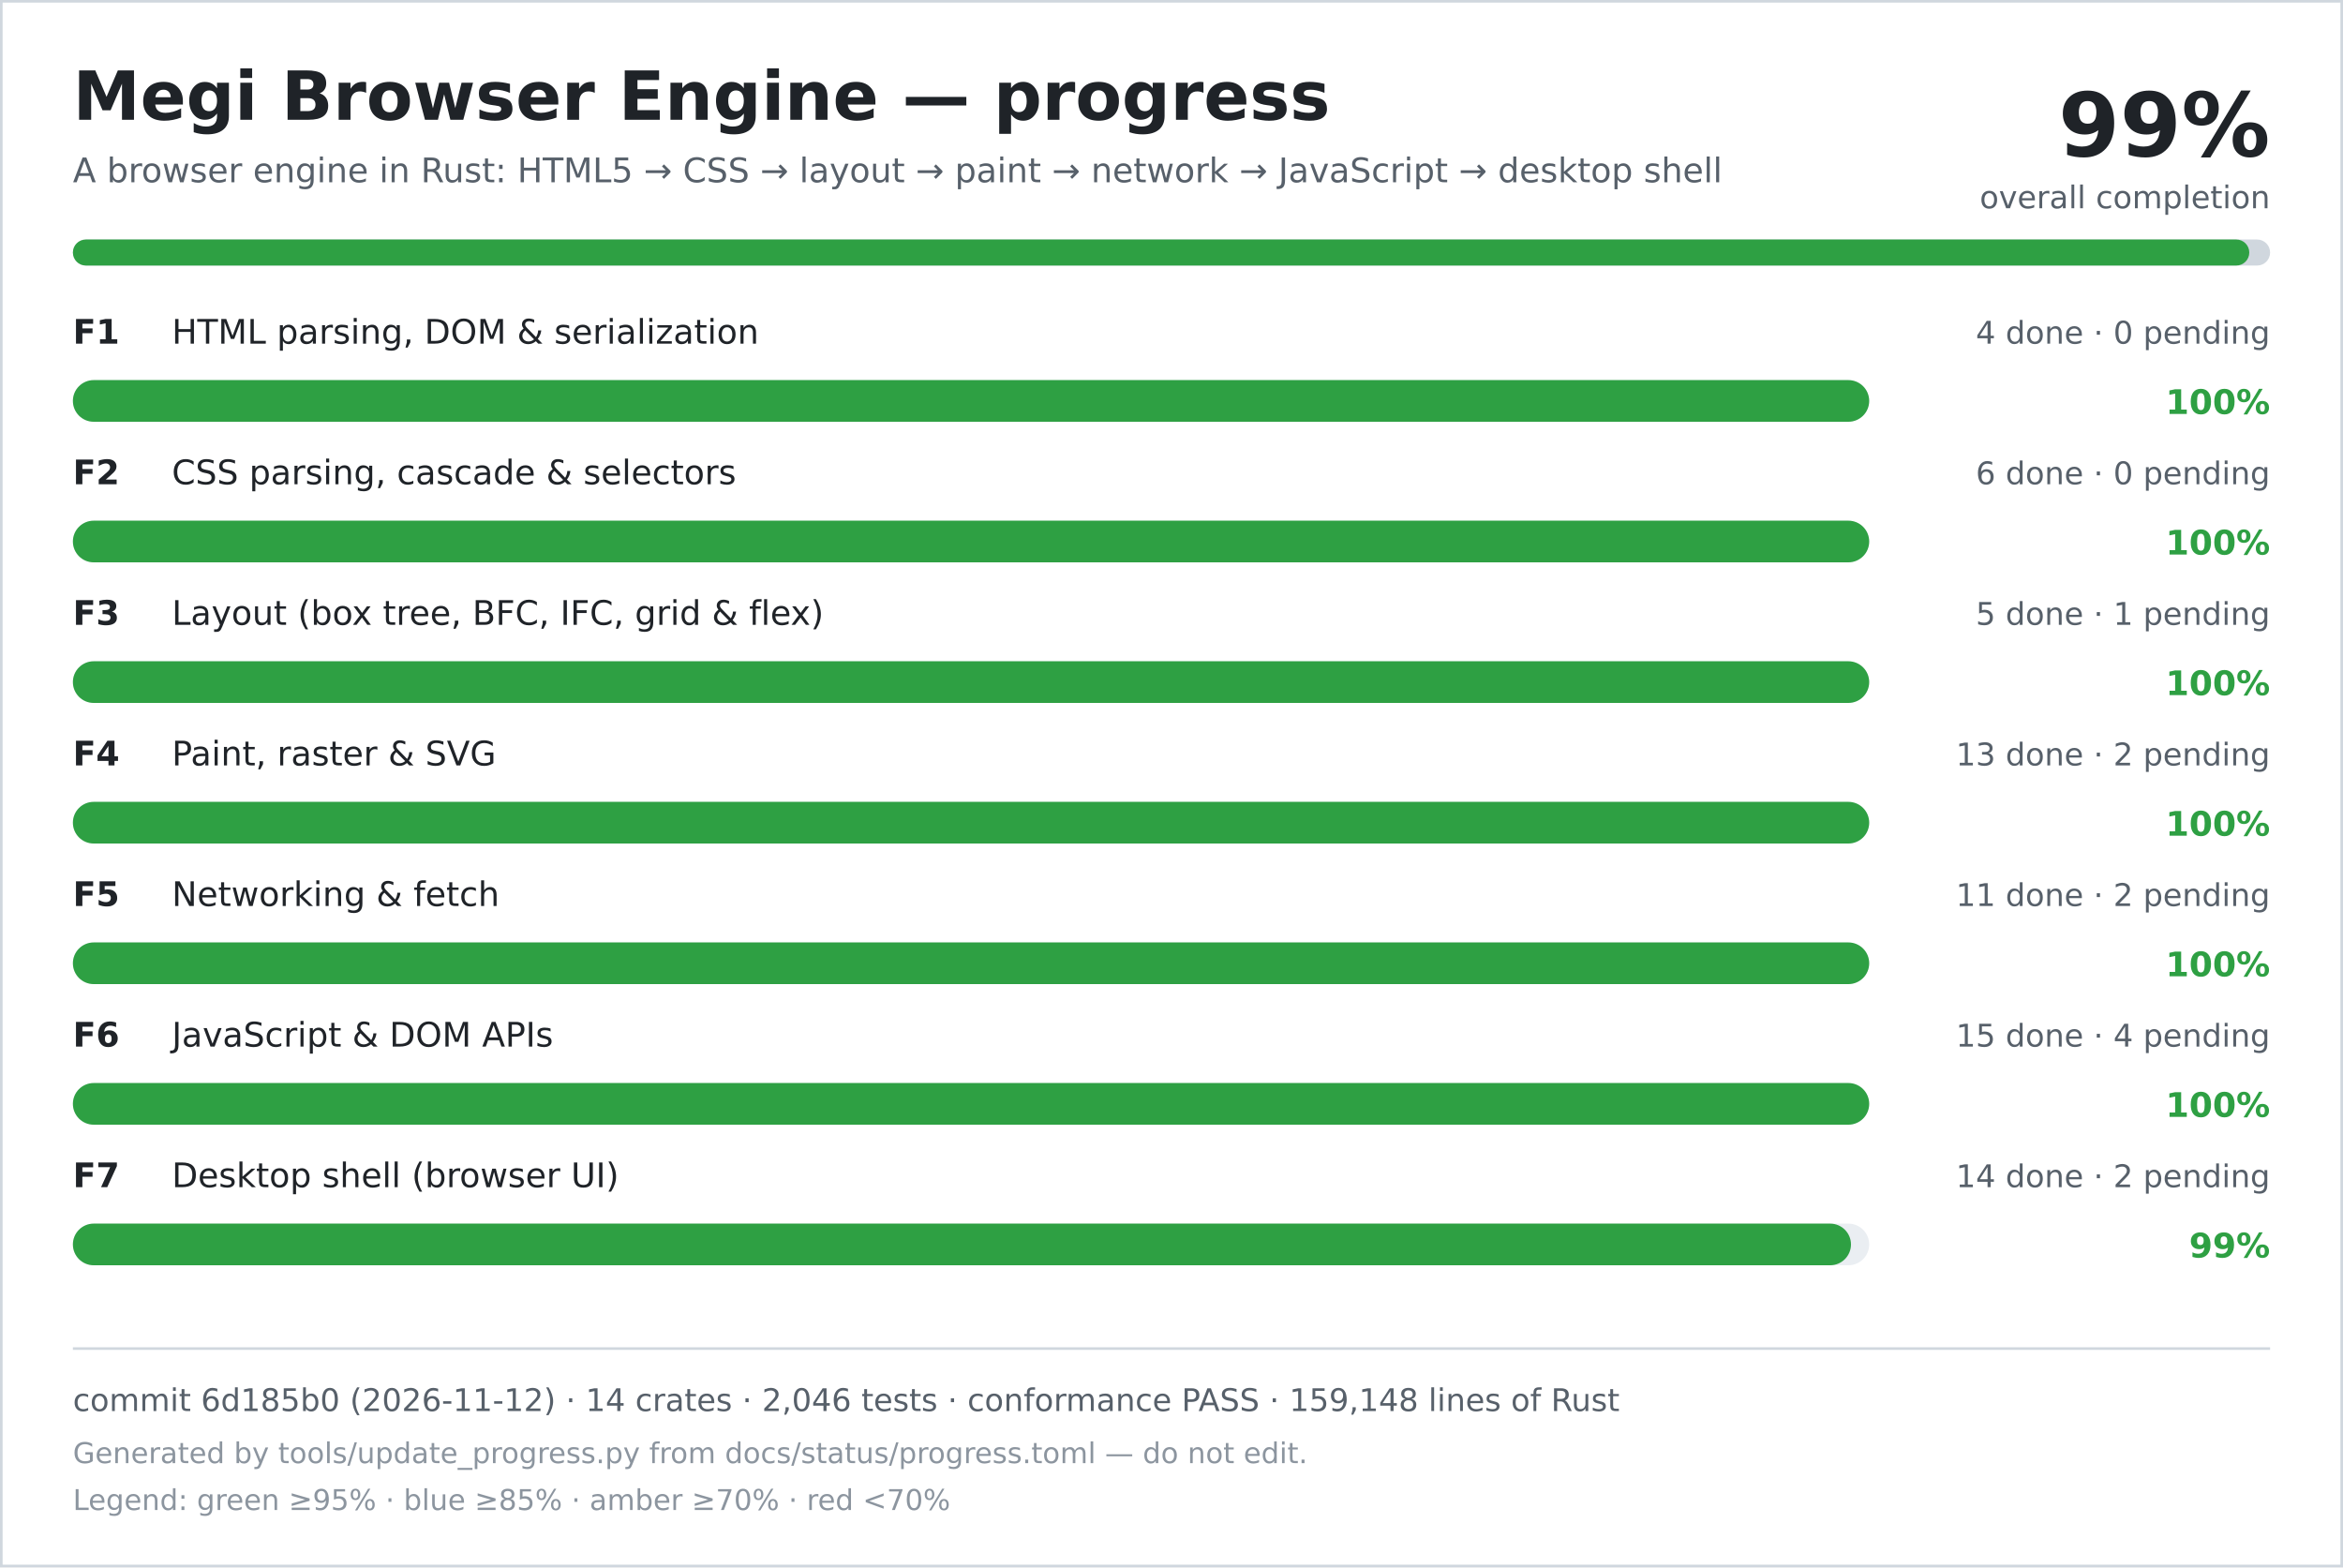
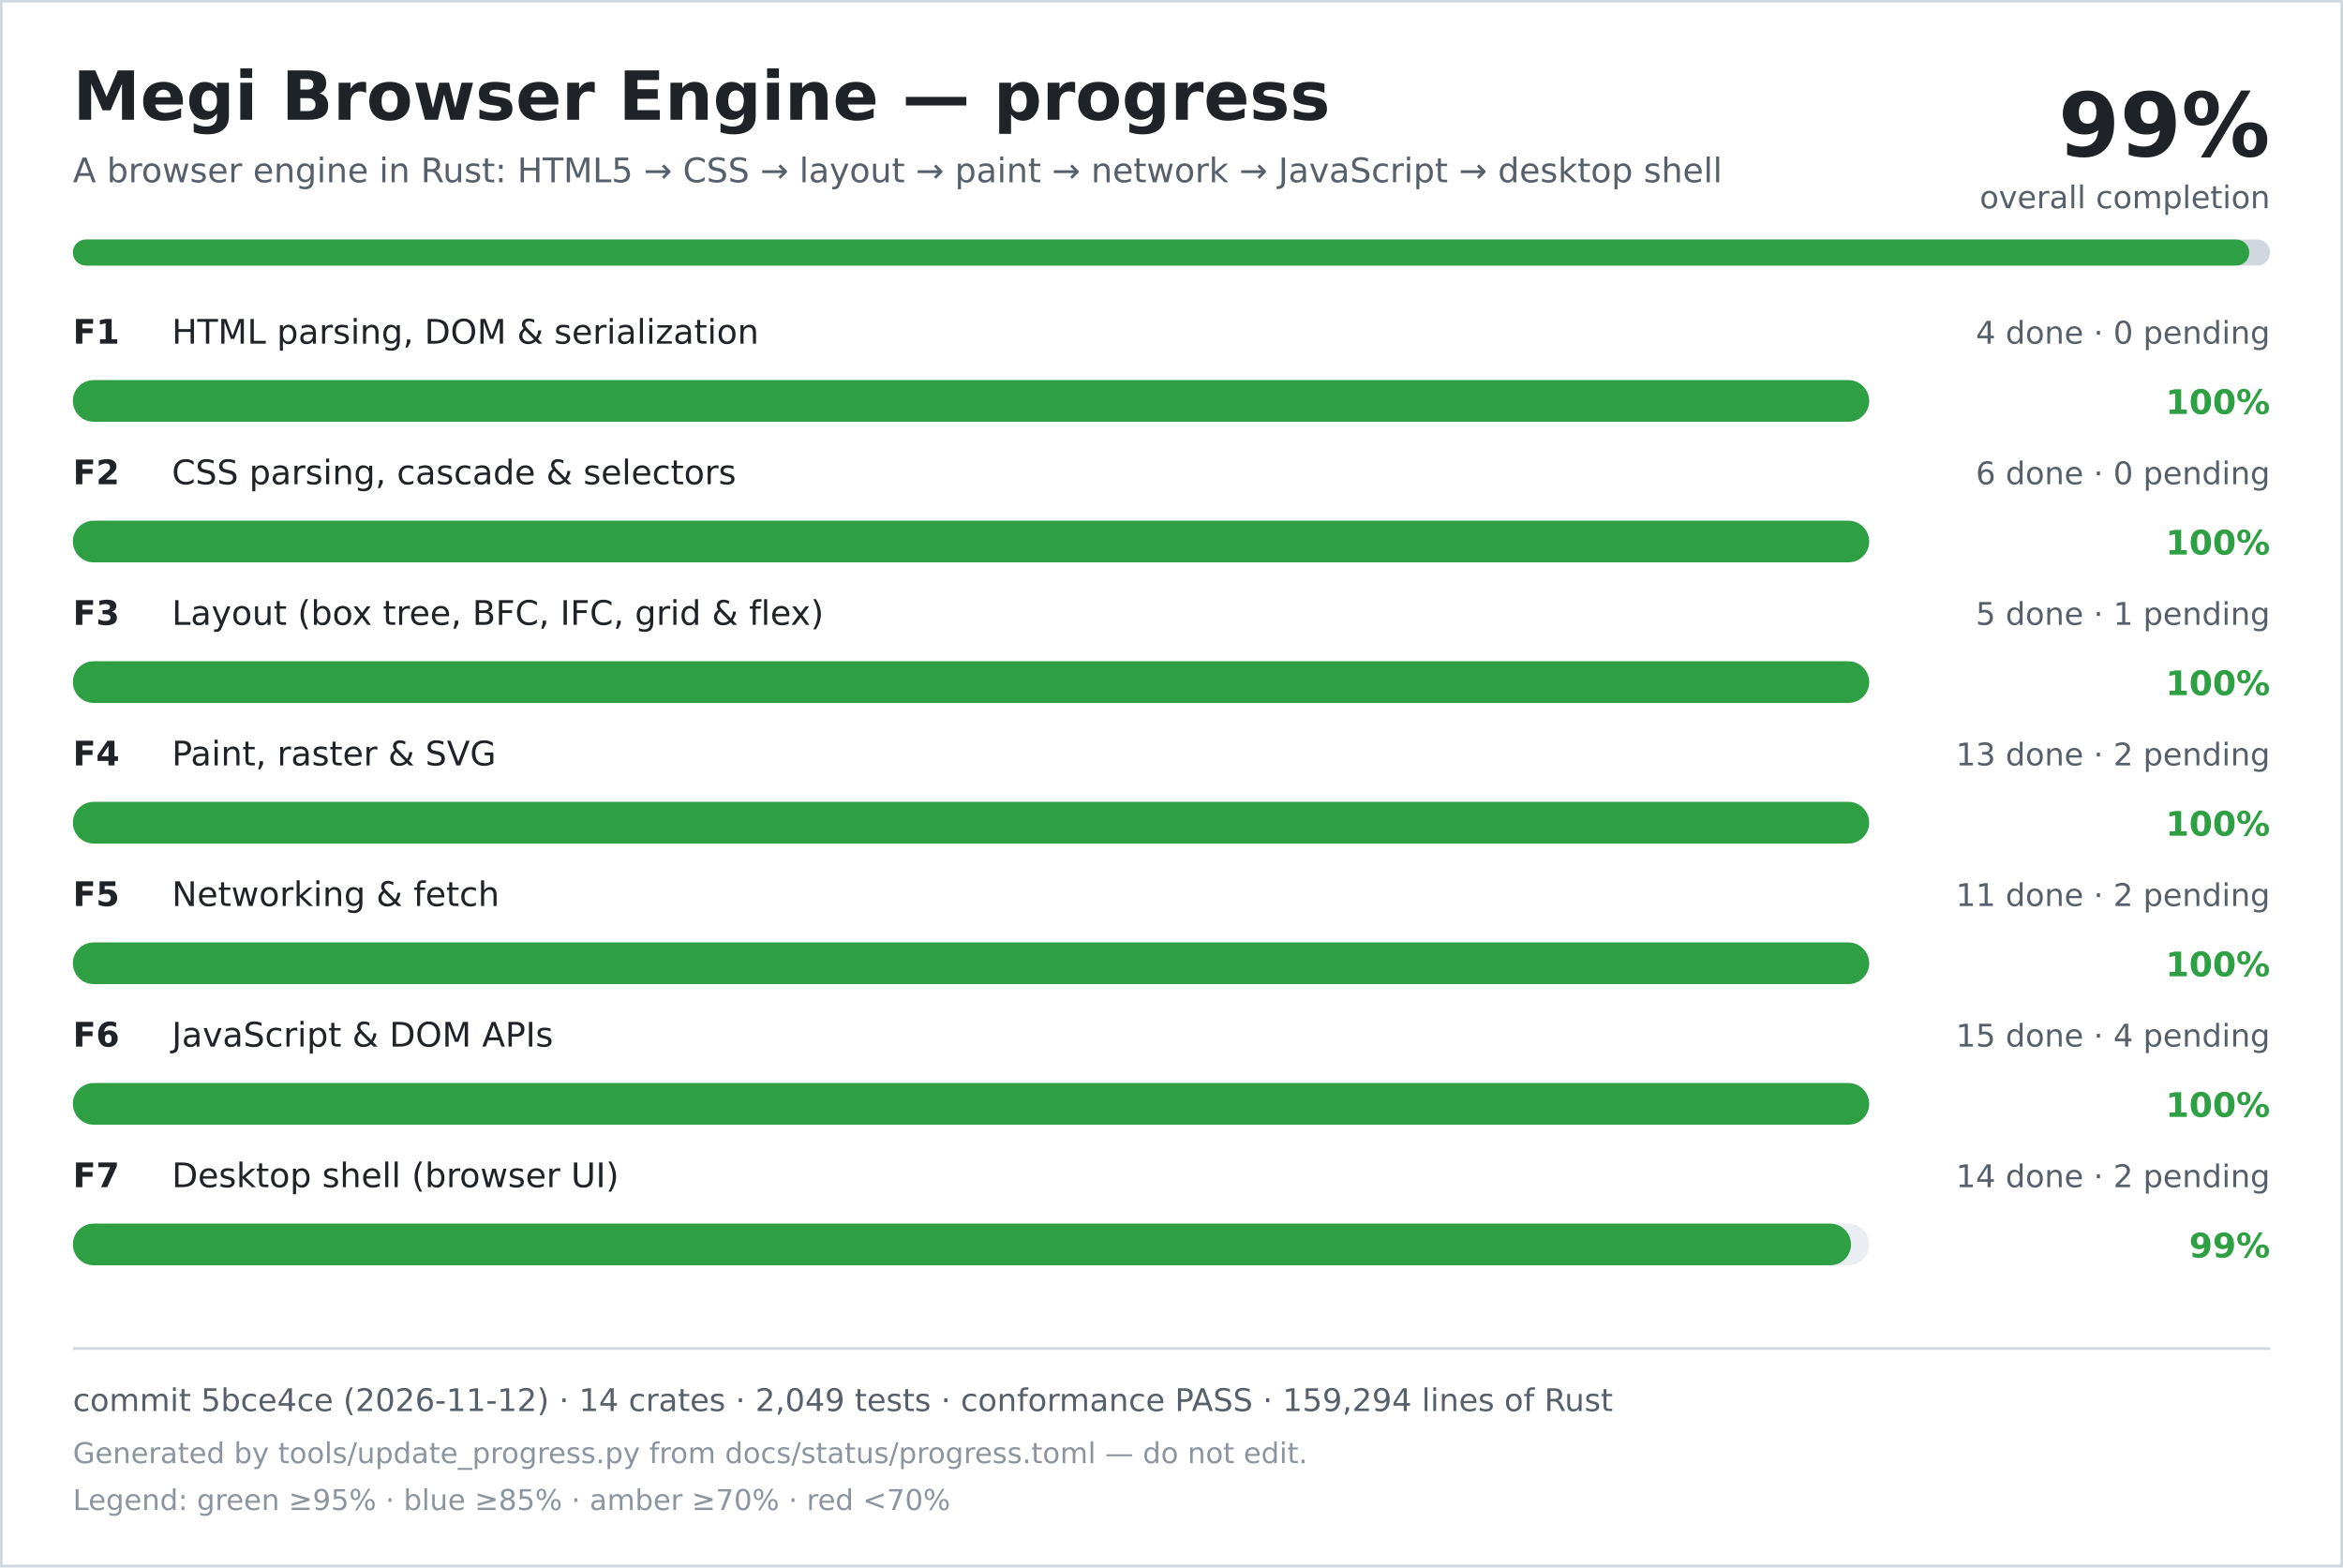
<svg xmlns="http://www.w3.org/2000/svg" width="900" height="602" viewBox="0 0 900 602" role="img" aria-labelledby="title desc">
  <rect width="900" height="602" fill="#ffffff" />
  <rect x="0.5" y="0.5" width="899" height="601" fill="none" stroke="#d0d7de" />
  <text x="28" y="46" font-family="DejaVu Sans, Verdana, sans-serif" font-size="26" font-weight="700" fill="#1f2328">Megi Browser Engine — progress</text>
  <text x="28" y="70" font-family="DejaVu Sans, Verdana, sans-serif" font-size="13" fill="#57606a">A browser engine in Rust: HTML5 → CSS → layout → paint → network → JavaScript → desktop shell</text>
  <text x="872" y="60" text-anchor="end" font-family="DejaVu Sans, Verdana, sans-serif" font-size="34" font-weight="700" fill="#1f2328">99%</text>
  <text x="872" y="80" text-anchor="end" font-family="DejaVu Sans, Verdana, sans-serif" font-size="12" fill="#57606a">overall completion</text>
  <rect x="28" y="92" width="844" height="10" rx="5" fill="#d0d7de" />
  <rect x="28" y="92" width="836" height="10" rx="5" fill="#2ea043" />
  <text x="28" y="132" font-family="DejaVu Sans, Verdana, sans-serif" font-size="13" font-weight="700" fill="#1f2328">F1</text>
  <text x="66" y="132" font-family="DejaVu Sans, Verdana, sans-serif" font-size="13" fill="#1f2328">HTML parsing, DOM &amp; serialization</text>
  <text x="872" y="132" text-anchor="end" font-family="DejaVu Sans, Verdana, sans-serif" font-size="12" fill="#57606a">4 done · 0 pending</text>
  <rect x="28" y="146" width="690" height="16" rx="8" fill="#eaeef2" />
  <rect x="28" y="146" width="690" height="16" rx="8" fill="#2ea043" />
  <text x="872" y="159" text-anchor="end" font-family="DejaVu Sans, Verdana, sans-serif" font-size="13" font-weight="700" fill="#2ea043">100%</text>
  <text x="28" y="186" font-family="DejaVu Sans, Verdana, sans-serif" font-size="13" font-weight="700" fill="#1f2328">F2</text>
  <text x="66" y="186" font-family="DejaVu Sans, Verdana, sans-serif" font-size="13" fill="#1f2328">CSS parsing, cascade &amp; selectors</text>
  <text x="872" y="186" text-anchor="end" font-family="DejaVu Sans, Verdana, sans-serif" font-size="12" fill="#57606a">6 done · 0 pending</text>
  <rect x="28" y="200" width="690" height="16" rx="8" fill="#eaeef2" />
  <rect x="28" y="200" width="690" height="16" rx="8" fill="#2ea043" />
  <text x="872" y="213" text-anchor="end" font-family="DejaVu Sans, Verdana, sans-serif" font-size="13" font-weight="700" fill="#2ea043">100%</text>
  <text x="28" y="240" font-family="DejaVu Sans, Verdana, sans-serif" font-size="13" font-weight="700" fill="#1f2328">F3</text>
  <text x="66" y="240" font-family="DejaVu Sans, Verdana, sans-serif" font-size="13" fill="#1f2328">Layout (box tree, BFC, IFC, grid &amp; flex)</text>
  <text x="872" y="240" text-anchor="end" font-family="DejaVu Sans, Verdana, sans-serif" font-size="12" fill="#57606a">5 done · 1 pending</text>
  <rect x="28" y="254" width="690" height="16" rx="8" fill="#eaeef2" />
  <rect x="28" y="254" width="690" height="16" rx="8" fill="#2ea043" />
  <text x="872" y="267" text-anchor="end" font-family="DejaVu Sans, Verdana, sans-serif" font-size="13" font-weight="700" fill="#2ea043">100%</text>
  <text x="28" y="294" font-family="DejaVu Sans, Verdana, sans-serif" font-size="13" font-weight="700" fill="#1f2328">F4</text>
  <text x="66" y="294" font-family="DejaVu Sans, Verdana, sans-serif" font-size="13" fill="#1f2328">Paint, raster &amp; SVG</text>
  <text x="872" y="294" text-anchor="end" font-family="DejaVu Sans, Verdana, sans-serif" font-size="12" fill="#57606a">13 done · 2 pending</text>
  <rect x="28" y="308" width="690" height="16" rx="8" fill="#eaeef2" />
  <rect x="28" y="308" width="690" height="16" rx="8" fill="#2ea043" />
  <text x="872" y="321" text-anchor="end" font-family="DejaVu Sans, Verdana, sans-serif" font-size="13" font-weight="700" fill="#2ea043">100%</text>
  <text x="28" y="348" font-family="DejaVu Sans, Verdana, sans-serif" font-size="13" font-weight="700" fill="#1f2328">F5</text>
  <text x="66" y="348" font-family="DejaVu Sans, Verdana, sans-serif" font-size="13" fill="#1f2328">Networking &amp; fetch</text>
  <text x="872" y="348" text-anchor="end" font-family="DejaVu Sans, Verdana, sans-serif" font-size="12" fill="#57606a">11 done · 2 pending</text>
  <rect x="28" y="362" width="690" height="16" rx="8" fill="#eaeef2" />
  <rect x="28" y="362" width="690" height="16" rx="8" fill="#2ea043" />
  <text x="872" y="375" text-anchor="end" font-family="DejaVu Sans, Verdana, sans-serif" font-size="13" font-weight="700" fill="#2ea043">100%</text>
  <text x="28" y="402" font-family="DejaVu Sans, Verdana, sans-serif" font-size="13" font-weight="700" fill="#1f2328">F6</text>
  <text x="66" y="402" font-family="DejaVu Sans, Verdana, sans-serif" font-size="13" fill="#1f2328">JavaScript &amp; DOM APIs</text>
  <text x="872" y="402" text-anchor="end" font-family="DejaVu Sans, Verdana, sans-serif" font-size="12" fill="#57606a">15 done · 4 pending</text>
  <rect x="28" y="416" width="690" height="16" rx="8" fill="#eaeef2" />
  <rect x="28" y="416" width="690" height="16" rx="8" fill="#2ea043" />
  <text x="872" y="429" text-anchor="end" font-family="DejaVu Sans, Verdana, sans-serif" font-size="13" font-weight="700" fill="#2ea043">100%</text>
  <text x="28" y="456" font-family="DejaVu Sans, Verdana, sans-serif" font-size="13" font-weight="700" fill="#1f2328">F7</text>
  <text x="66" y="456" font-family="DejaVu Sans, Verdana, sans-serif" font-size="13" fill="#1f2328">Desktop shell (browser UI)</text>
  <text x="872" y="456" text-anchor="end" font-family="DejaVu Sans, Verdana, sans-serif" font-size="12" fill="#57606a">14 done · 2 pending</text>
  <rect x="28" y="470" width="690" height="16" rx="8" fill="#eaeef2" />
  <rect x="28" y="470" width="683" height="16" rx="8" fill="#2ea043" />
  <text x="872" y="483" text-anchor="end" font-family="DejaVu Sans, Verdana, sans-serif" font-size="13" font-weight="700" fill="#2ea043">99%</text>
  <line x1="28" y1="518" x2="872" y2="518" stroke="#d0d7de" />
-   <text x="28" y="542" font-family="DejaVu Sans, Verdana, sans-serif" font-size="12" fill="#57606a">commit 6d185b0 (2026-11-12) · 14 crates · 2,046 tests · conformance PASS · 159,148 lines of Rust</text>
+   <text x="28" y="542" font-family="DejaVu Sans, Verdana, sans-serif" font-size="12" fill="#57606a">commit 5bce4ce (2026-11-12) · 14 crates · 2,049 tests · conformance PASS · 159,294 lines of Rust</text>
  <text x="28" y="562" font-family="DejaVu Sans, Verdana, sans-serif" font-size="11" fill="#8c959f">Generated by tools/update_progress.py from docs/status/progress.toml — do not edit.</text>
  <text x="28" y="580" font-family="DejaVu Sans, Verdana, sans-serif" font-size="11" fill="#8c959f">Legend: green ≥95% · blue ≥85% · amber ≥70% · red &lt;70%</text>
</svg>
